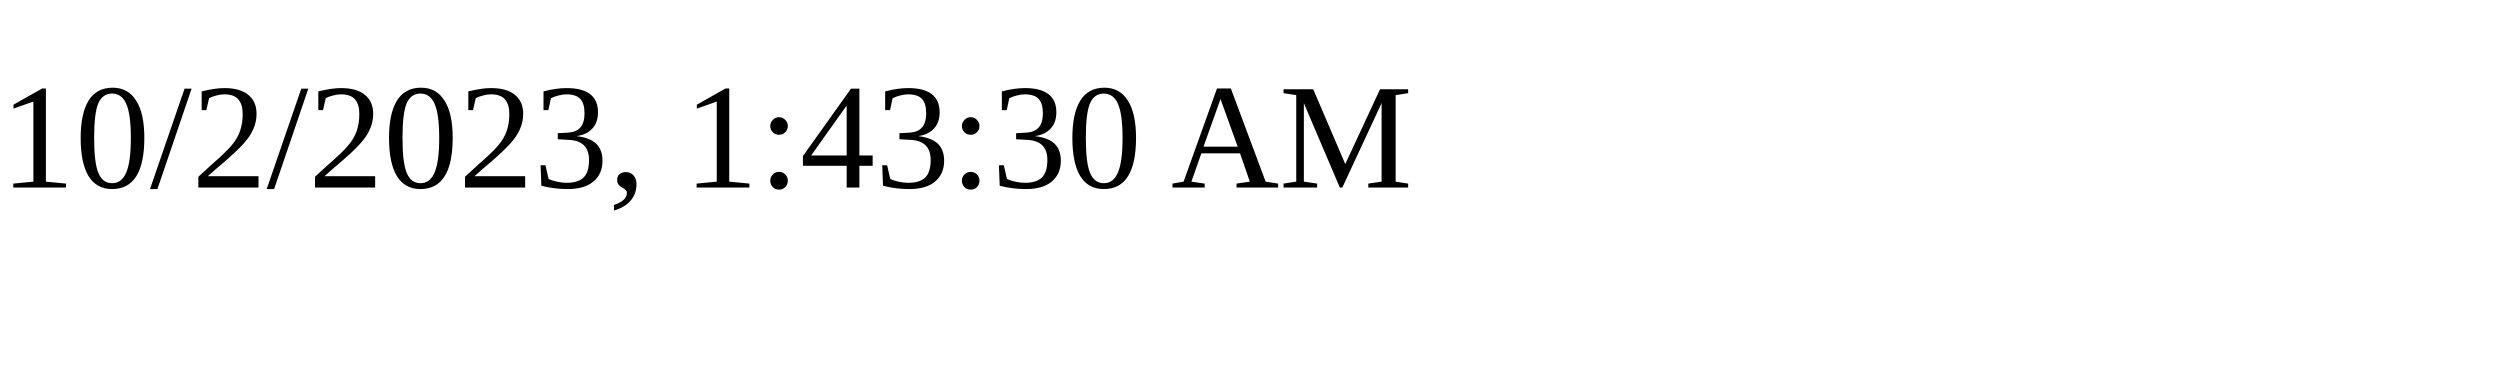
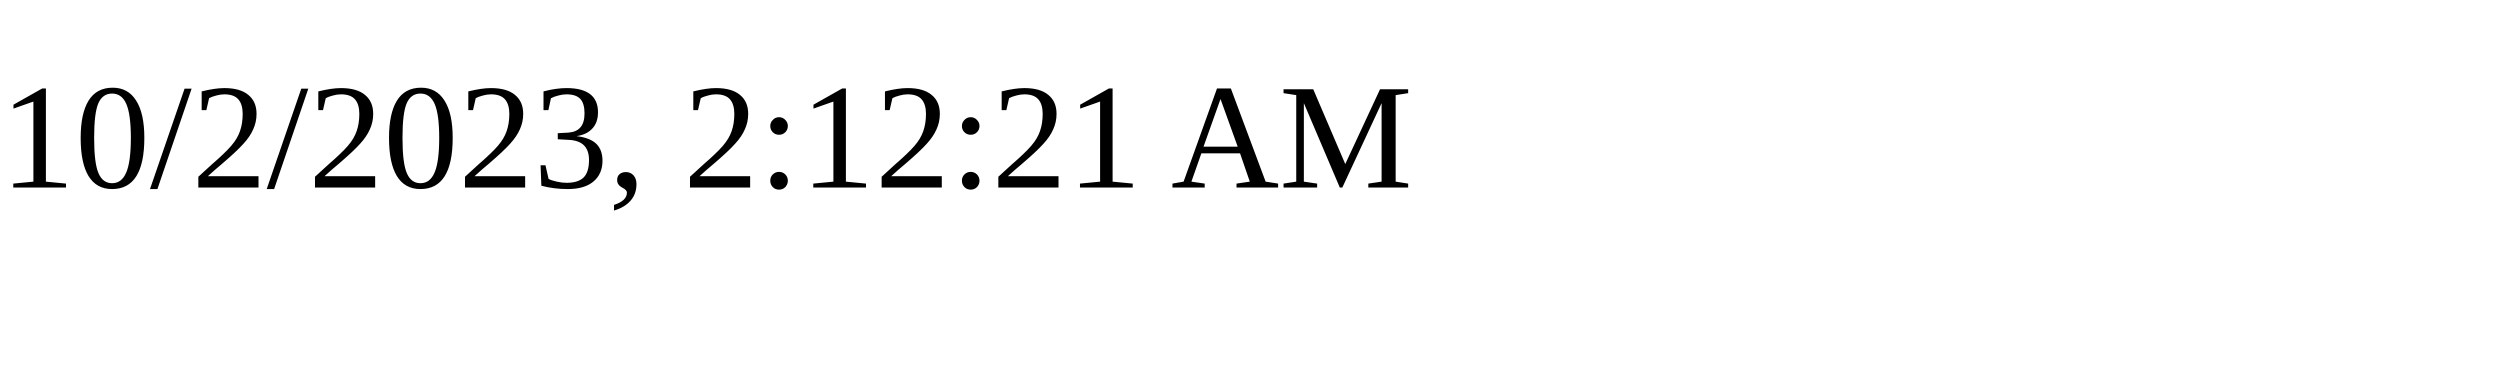
<svg xmlns="http://www.w3.org/2000/svg" height="30" width="200">
-   <text x="0" y="15">10/2/2023, 1:43:30 AM</text>
+   <text x="0" y="15">10/2/2023, 2:12:21 AM</text>
</svg>
